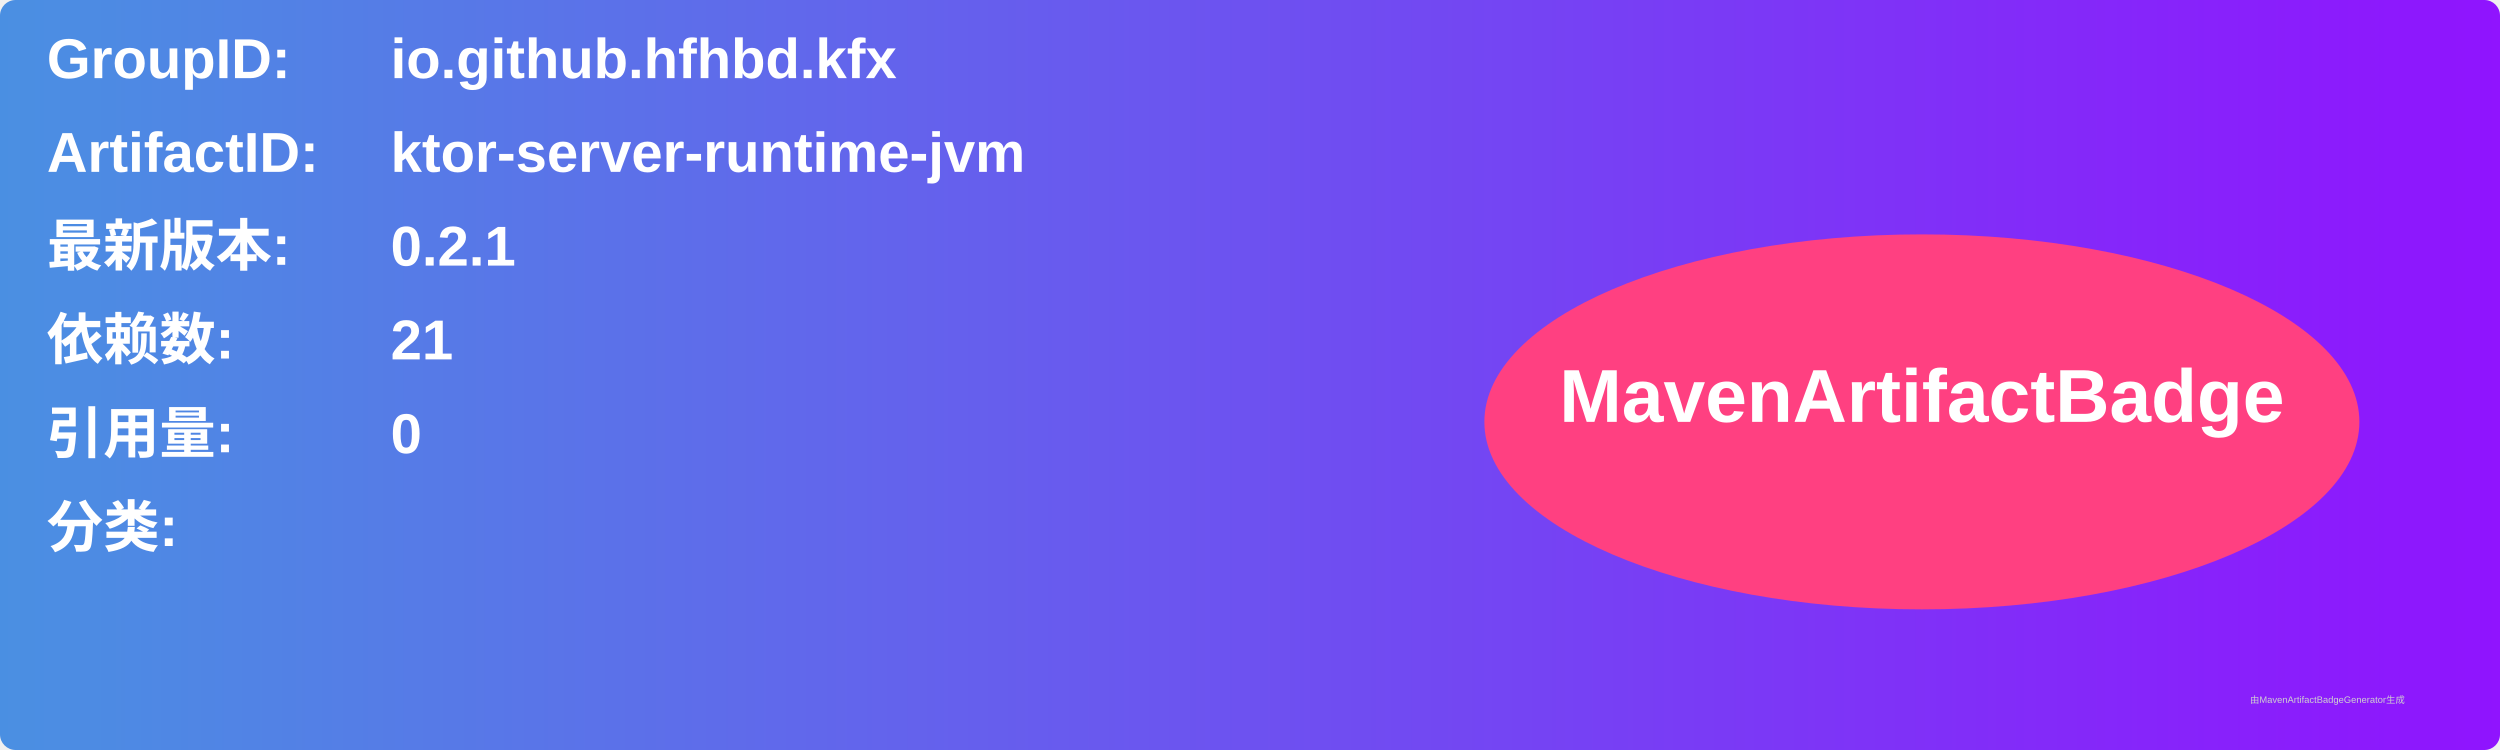
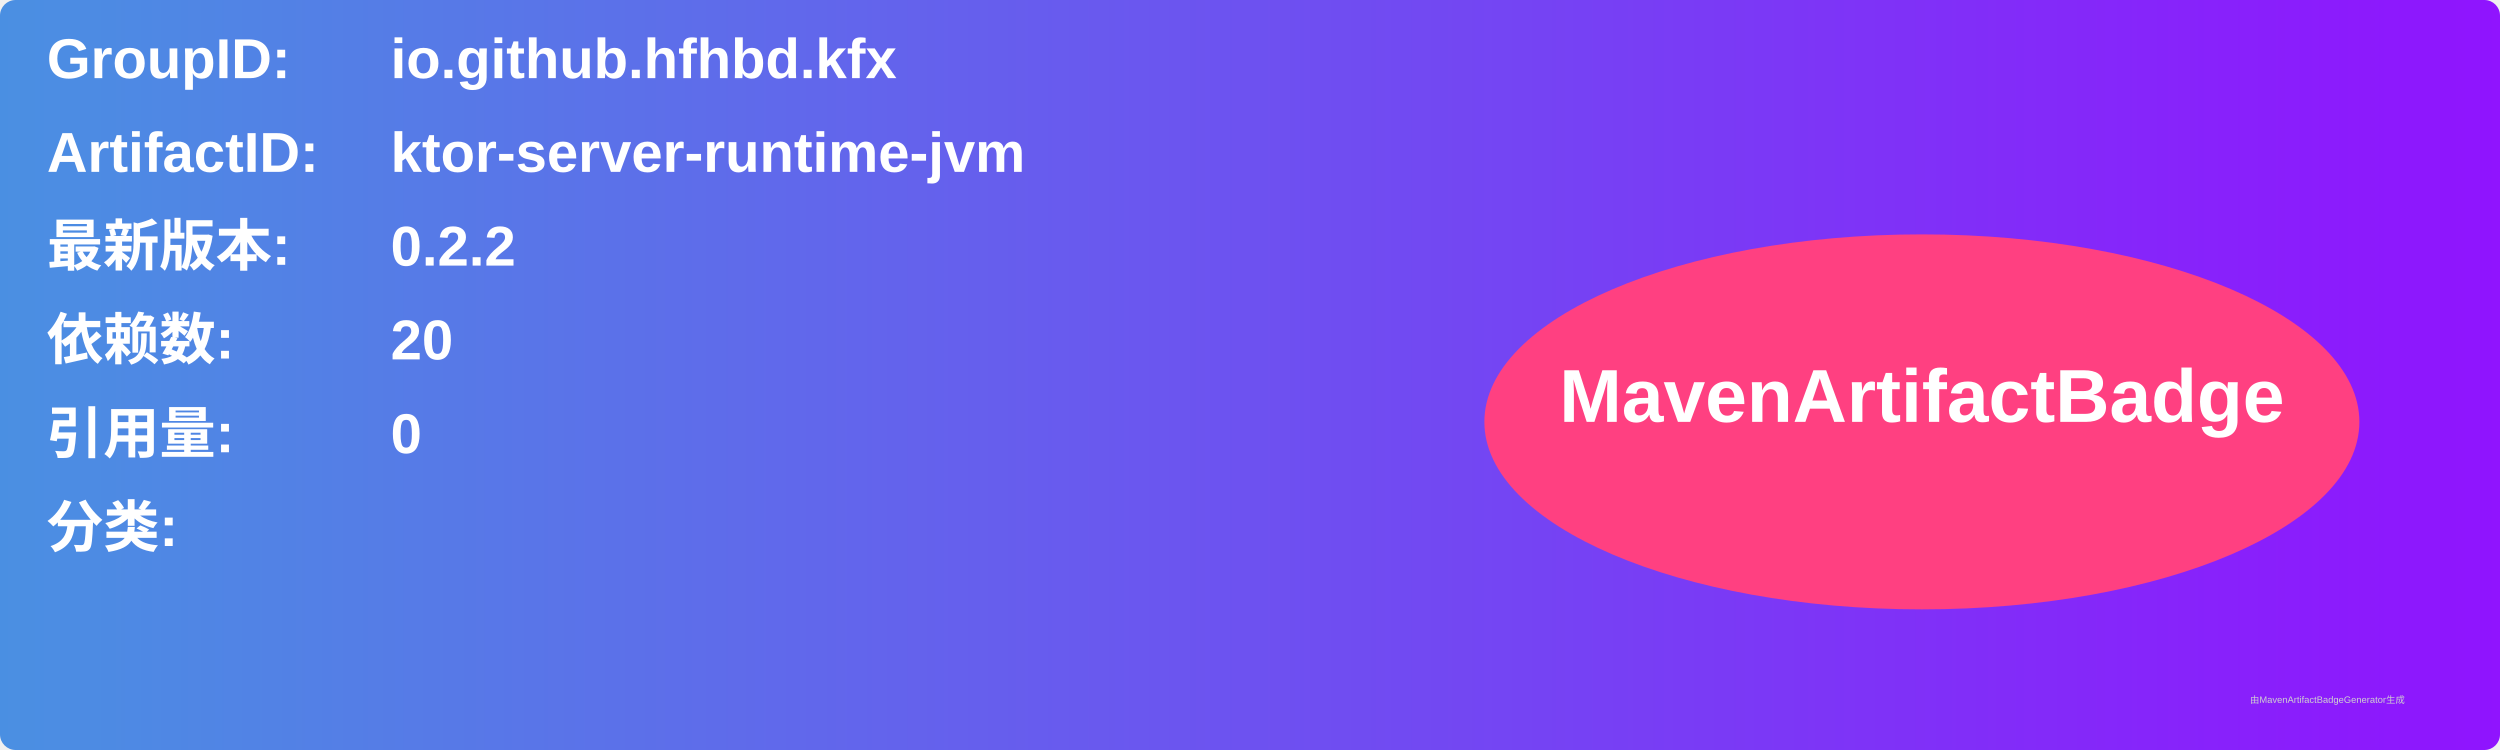
<svg xmlns="http://www.w3.org/2000/svg" width="800" height="240" viewBox="0 0 800 240">
  <linearGradient id="grad" x1="0%" y1="0%" x2="100%" y2="0%">
    <stop offset="0%" stop-color="#4a90e2" />
    <stop offset="100%" stop-color="#9013fe" />
  </linearGradient>
  <rect width="100%" height="100%" rx="5" ry="5" fill="url(#grad)" />
  <g transform="translate(15, 15)">
    <text x="0" y="10" font-family="Arial" font-size="18" fill="white" font-weight="bold" width="260">GroupID:</text>
    <text x="110" y="10" font-family="Arial" font-size="18" fill="white" font-weight="bold" width="460">io.github.hfhbd.kfx</text>
    <text x="0" y="40" font-family="Arial" font-size="18" fill="white" font-weight="bold" width="260">ArtifactID:</text>
    <text x="110" y="40" font-family="Arial" font-size="18" fill="white" font-weight="bold" width="460">ktor-server-runtime-jvm</text>
    <text x="0" y="70" font-family="Arial" font-size="18" fill="white" font-weight="bold">最新版本:</text>
    <text x="110" y="70" font-family="Arial" font-size="18" fill="white" font-weight="bold">
-       <tspan font-weight="bold">0.2.1</tspan>
+       <tspan font-weight="bold">0.2.2</tspan>
    </text>
    <text x="0" y="100" font-family="Arial" font-size="18" fill="white" font-weight="bold">依赖数: </text>
    <text x="110" y="100" font-family="Arial" font-size="18" fill="white">
-       <tspan font-weight="bold">21</tspan>
+       <tspan font-weight="bold">20</tspan>
    </text>
    <text x="0" y="130" font-family="Arial" font-size="18" fill="white" font-weight="bold">引用量: </text>
    <text x="110" y="130" font-family="Arial" font-size="18" fill="white">
      <tspan font-weight="bold">0</tspan>
    </text>
    <text x="0" y="160" font-family="Arial" font-size="18" fill="white" font-weight="bold">分类:</text>
    <text x="10" y="190" font-family="Arial" font-size="10" fill="white">
      <tspan font-weight="bold" />
    </text>
    <ellipse cx="600" cy="120" rx="140" ry="60" fill="#ff4081" />
    <text x="600" y="120" text-anchor="middle" font-family="Arial" font-size="24" fill="white" font-weight="bold">MavenArtifactBadge</text>
  </g>
  <text x="720" y="225" font-family="Arial" font-size="3" fill="#d0d0d0">由MavenArtifactBadgeGenerator生成</text>
</svg>
